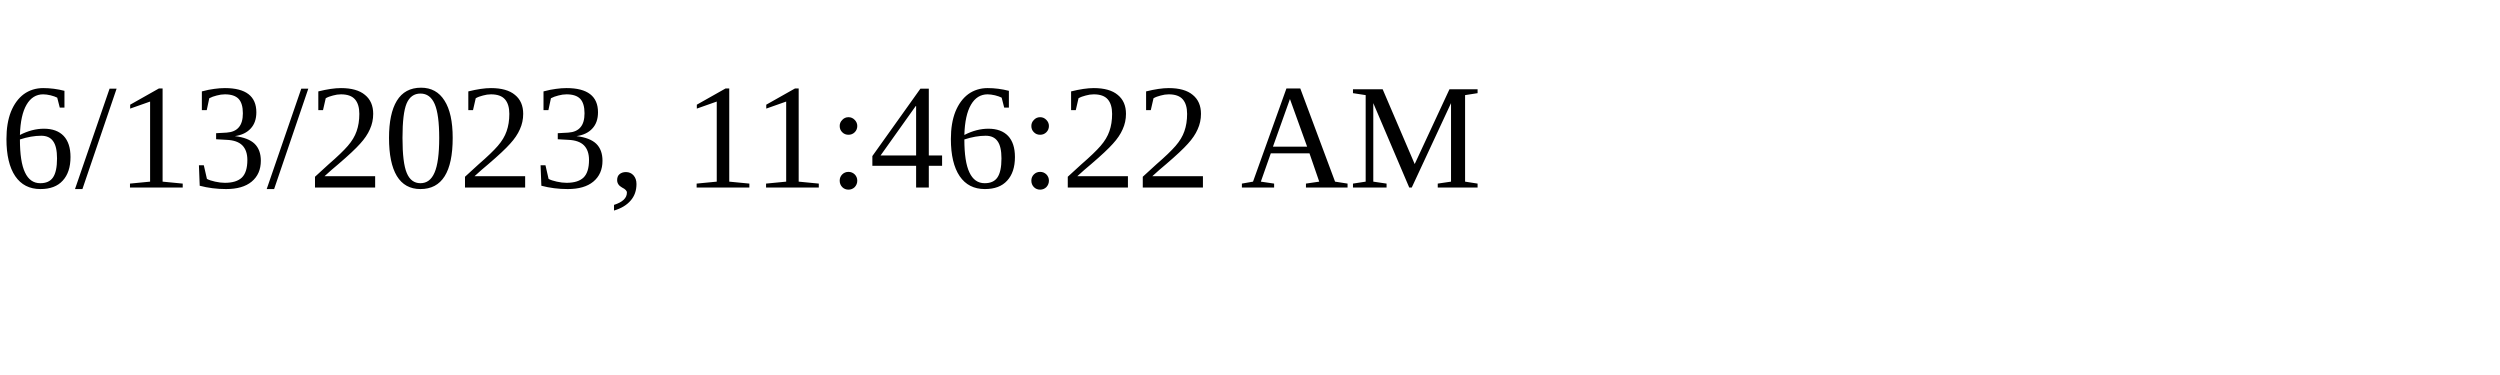
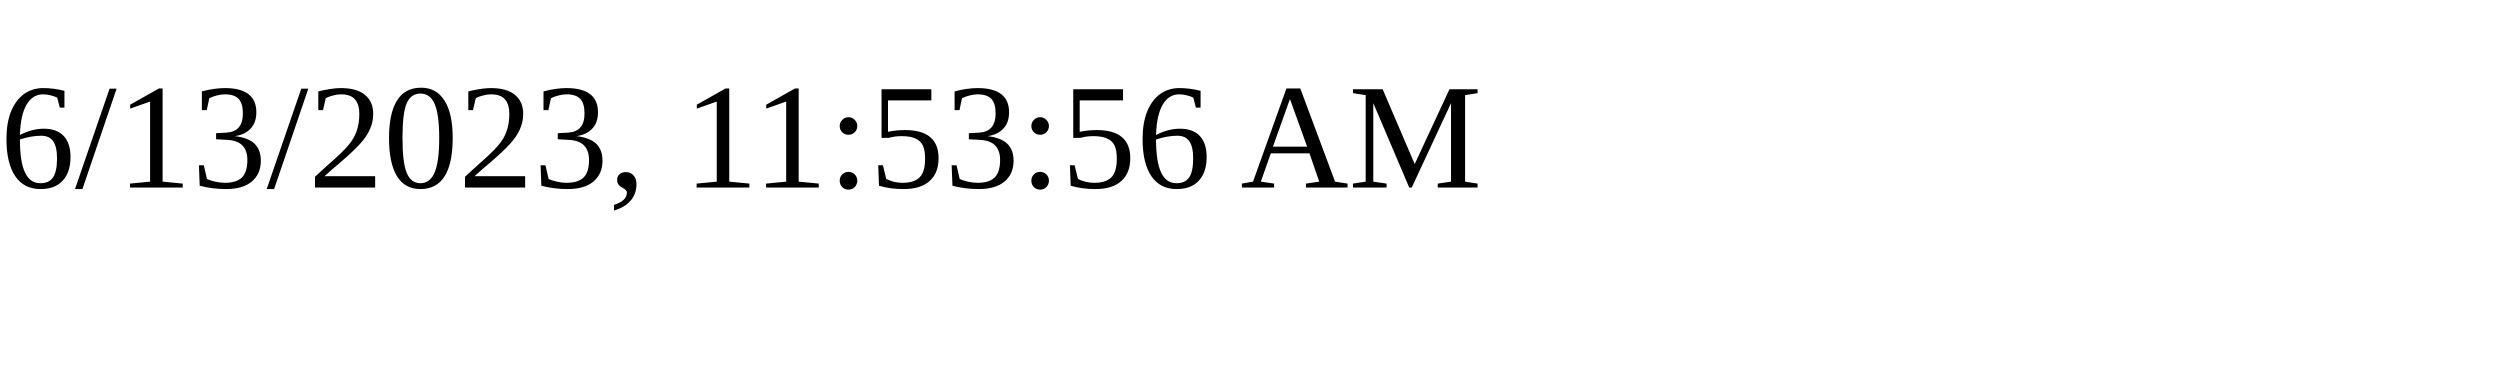
<svg xmlns="http://www.w3.org/2000/svg" height="30" width="200">
-   <text x="0" y="15">6/13/2023, 11:46:22 AM</text>
+   <text x="0" y="15">6/13/2023, 11:53:56 AM</text>
</svg>
